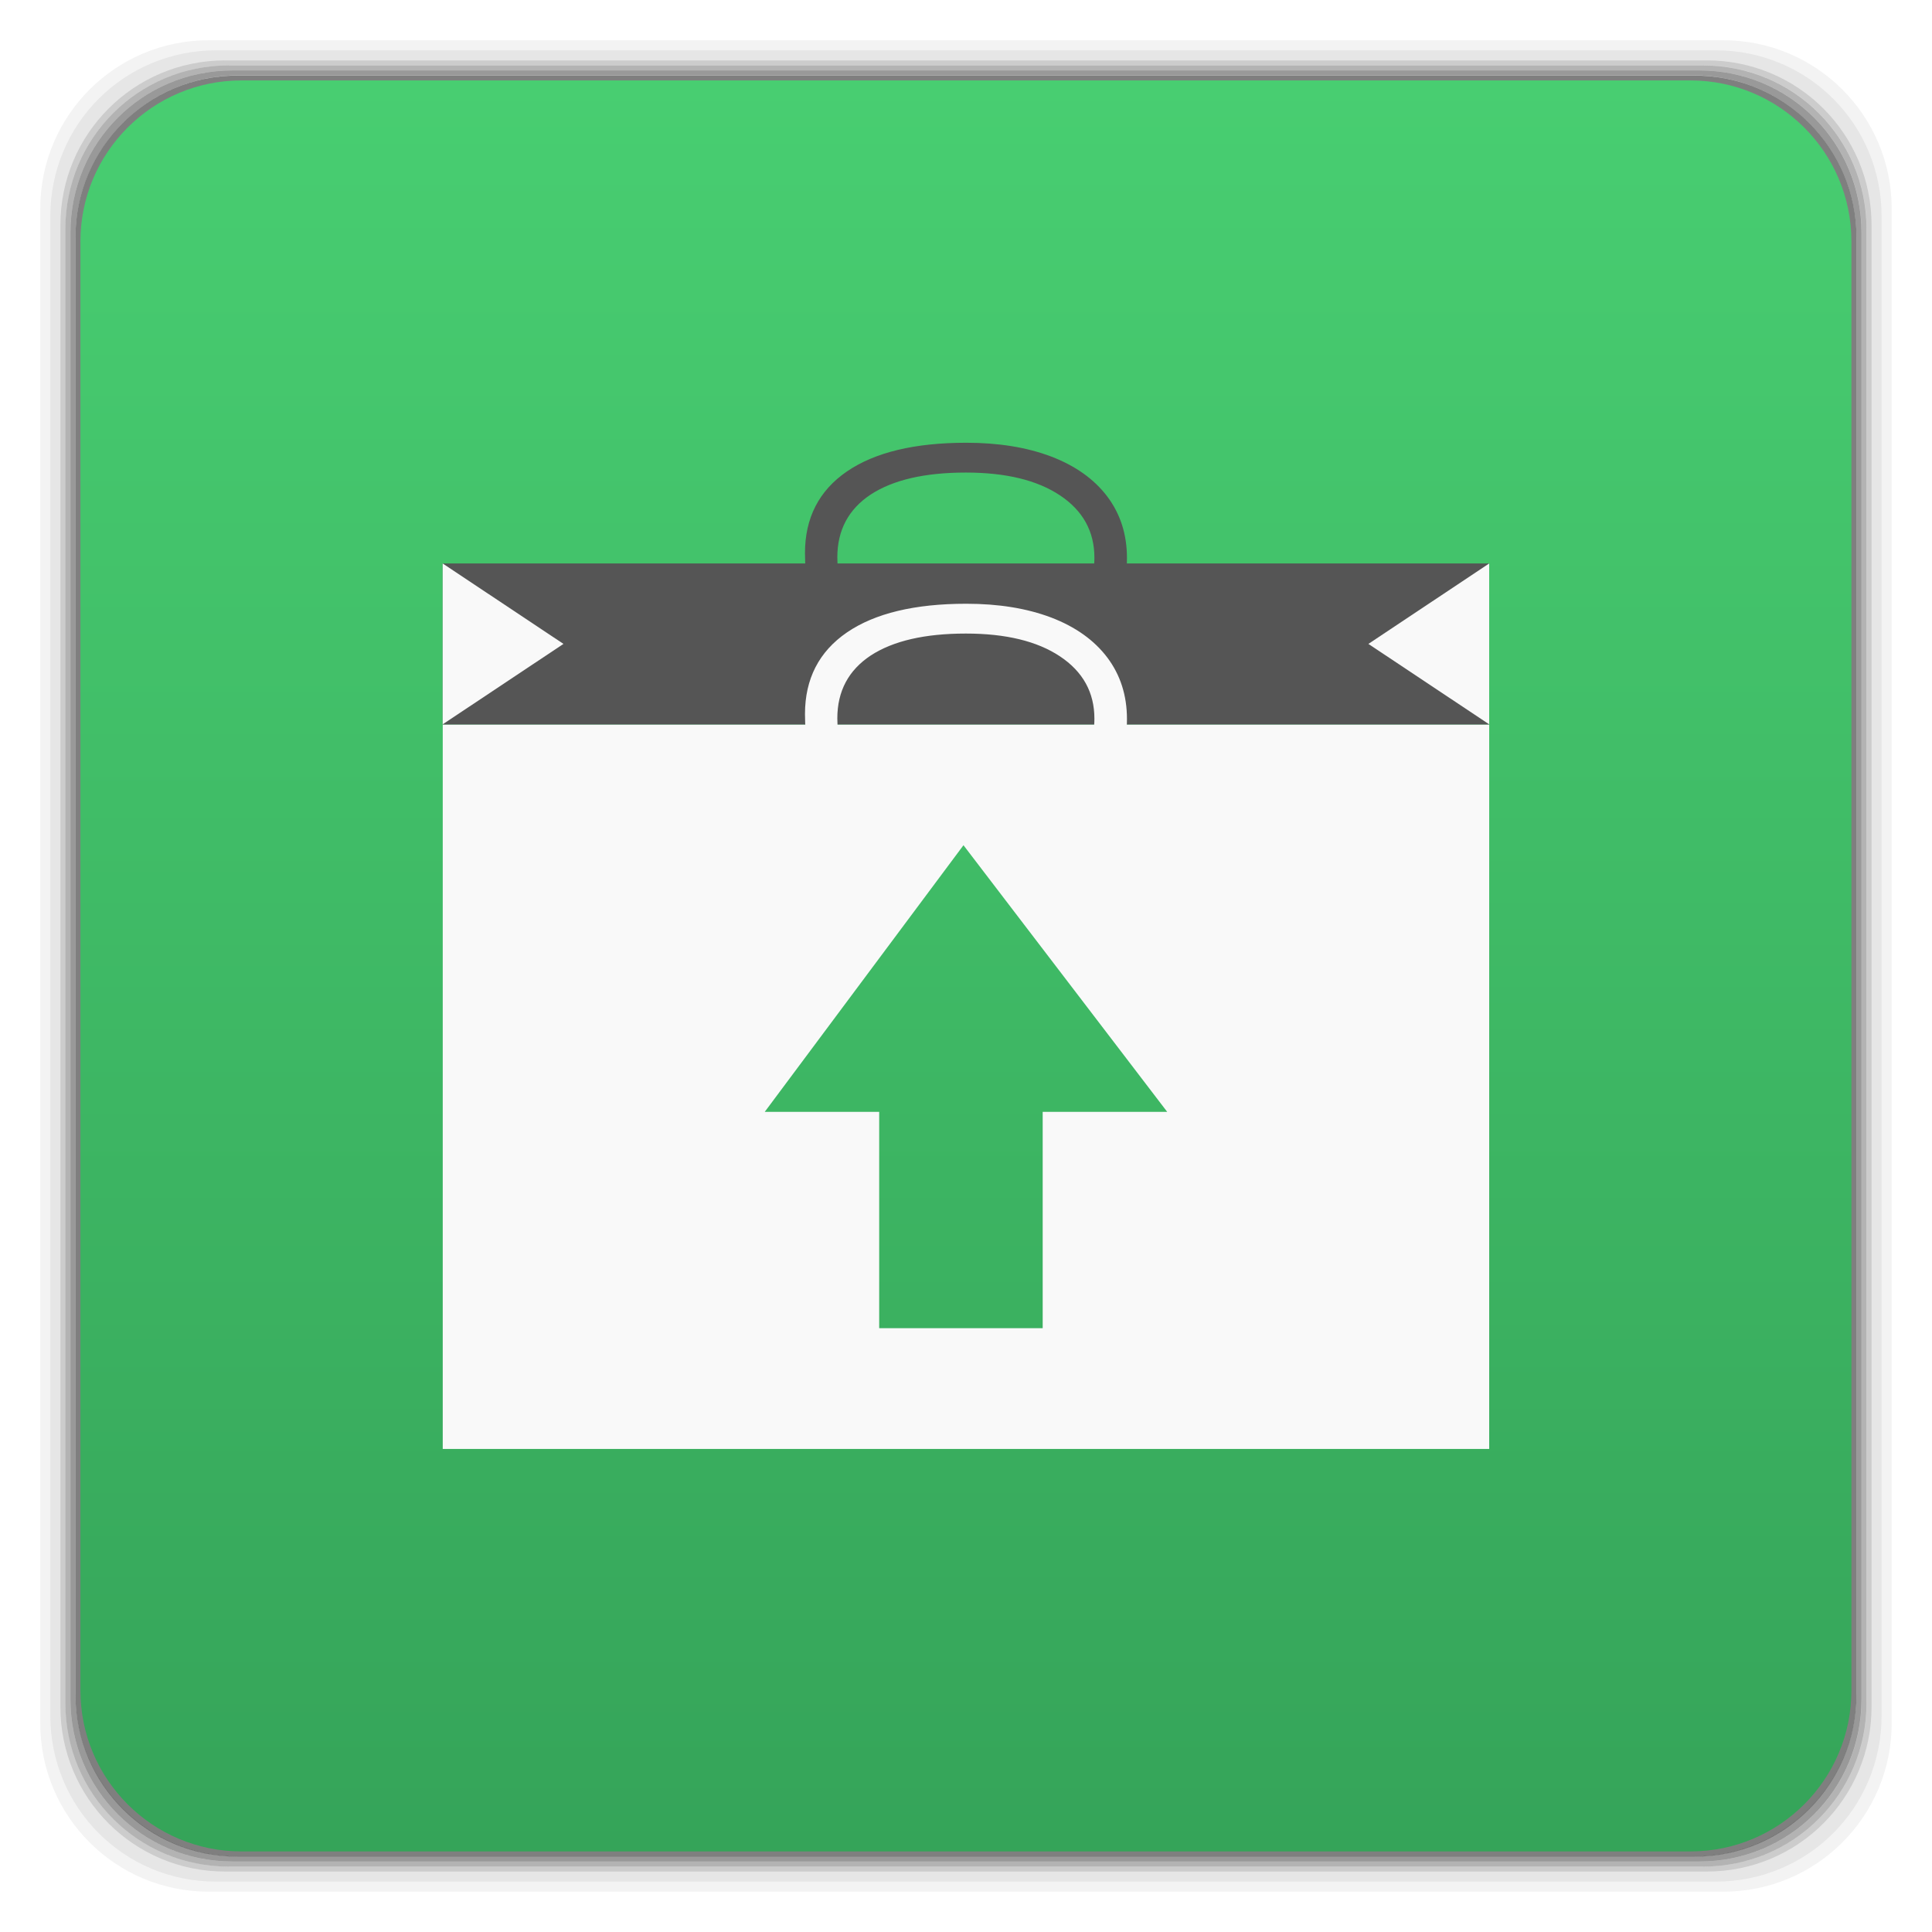
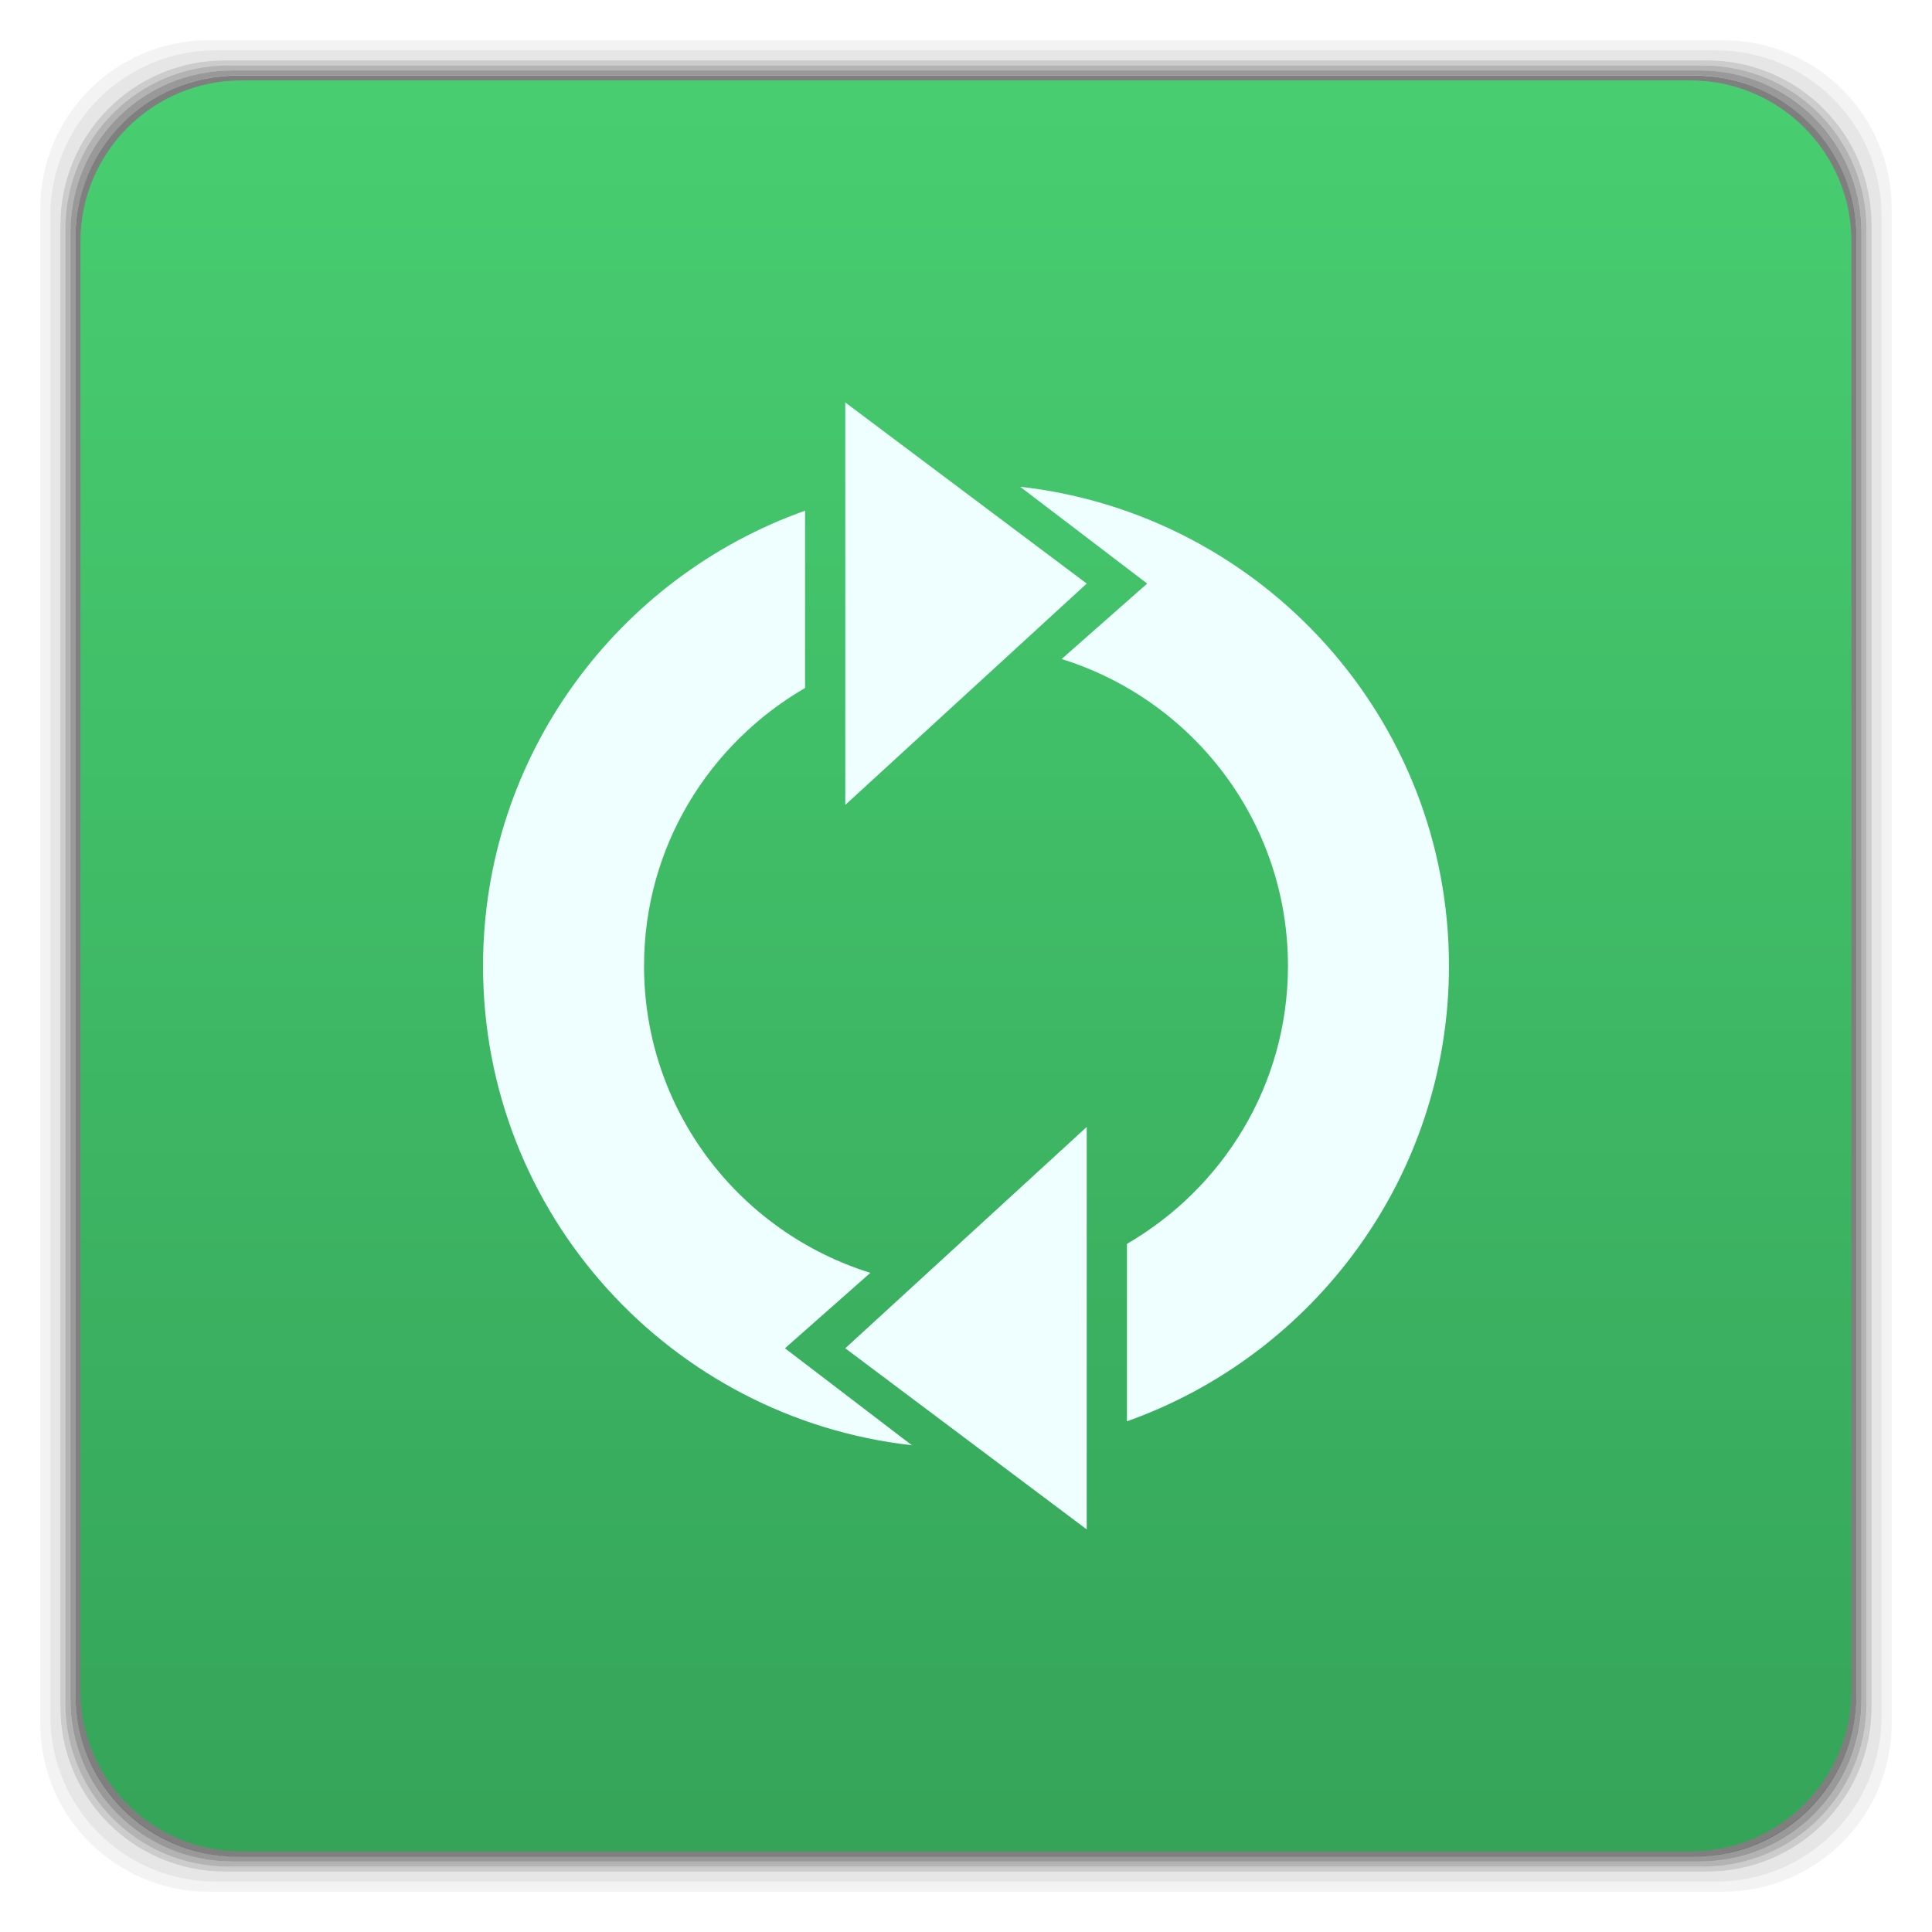
- <svg xmlns="http://www.w3.org/2000/svg" xmlns:xlink="http://www.w3.org/1999/xlink" width="48" viewBox="0 0 13.547 13.547" height="48">
-   <defs>
+ <svg xmlns="http://www.w3.org/2000/svg" xmlns:xlink="http://www.w3.org/1999/xlink" width="48" viewBox="0 0 13.547 13.547" height="48" id="svg2" version="1.1">
+   <defs id="defs4">
    <linearGradient id="0">
-       <stop stop-color="#35a459" />
-       <stop offset="1" stop-color="#48ce71" />
+       <stop stop-color="#35a459" id="stop7" />
+       <stop offset="1" stop-color="#48ce71" id="stop9" />
    </linearGradient>
    <linearGradient gradientTransform="matrix(0.2822222,0,0,0.2822222,0,-283.4533)" xlink:href="#0" id="1" y1="1050.36" x2="0" y2="1006.36" gradientUnits="userSpaceOnUse" />
+     <linearGradient gradientTransform="matrix(1.10525,0,0,1.10525,-134.2787,-295.7611)" xlink:href="#linearGradient4460-6" id="linearGradient3004" y1="279.096" y2="268.33" gradientUnits="userSpaceOnUse" x2="0" />
+     <linearGradient id="linearGradient4460-6">
+       <stop offset="0" style="stop-color:#35a459" id="stop8" />
+       <stop offset="1" style="stop-color:#48ce71" id="stop10" />
+     </linearGradient>
+     <linearGradient y2="268.33" x2="0" y1="279.096" gradientTransform="matrix(1.10525,0,0,1.10525,-134.2787,-295.7611)" gradientUnits="userSpaceOnUse" id="linearGradient3014" xlink:href="#linearGradient4460-6" />
  </defs>
-   <g transform="matrix(0.2822222,0,0,0.2822222,0,-283.4533)">
-     <path transform="translate(0,1004.362)" d="M 5.188,1 C 2.871,1 1,2.871 1,5.188 l 0,37.625 C 1,45.129 2.871,47 5.188,47 l 37.625,0 C 45.129,47 47,45.129 47,42.812 L 47,5.188 C 47,2.871 45.129,1 42.812,1 L 5.188,1 z m 0.188,0.25 37.25,0 c 2.292,0 4.125,1.833 4.125,4.125 l 0,37.25 c 0,2.292 -1.833,4.125 -4.125,4.125 l -37.25,0 C 3.083,46.75 1.25,44.917 1.25,42.625 l 0,-37.25 C 1.25,3.083 3.083,1.25 5.375,1.25 z" opacity="0.05" />
-     <path transform="translate(0,1004.362)" d="M 5.375,1.25 C 3.083,1.25 1.25,3.083 1.25,5.375 l 0,37.25 c 0,2.292 1.833,4.125 4.125,4.125 l 37.25,0 c 2.292,0 4.125,-1.833 4.125,-4.125 l 0,-37.25 C 46.75,3.083 44.917,1.25 42.625,1.25 l -37.25,0 z m 0.219,0.25 36.812,0 C 44.673,1.5 46.5,3.327 46.5,5.594 l 0,36.812 C 46.5,44.673 44.673,46.5 42.406,46.5 l -36.812,0 C 3.327,46.5 1.5,44.673 1.5,42.406 l 0,-36.812 C 1.5,3.327 3.327,1.5 5.594,1.5 z" opacity="0.1" />
-     <path transform="translate(0,1004.362)" d="M 5.594,1.5 C 3.327,1.5 1.5,3.327 1.5,5.594 l 0,36.812 C 1.5,44.673 3.327,46.5 5.594,46.5 l 36.812,0 C 44.673,46.5 46.5,44.673 46.5,42.406 l 0,-36.812 C 46.5,3.327 44.673,1.5 42.406,1.5 l -36.812,0 z m 0.094,0.125 36.625,0 c 2.254,0 4.062,1.809 4.062,4.062 l 0,36.625 c 0,2.254 -1.809,4.062 -4.062,4.062 l -36.625,0 c -2.254,0 -4.062,-1.809 -4.062,-4.062 l 0,-36.625 C 1.625,3.434 3.434,1.625 5.688,1.625 z" opacity="0.2" />
-     <path transform="translate(0,1004.362)" d="M 5.688,1.625 C 3.434,1.625 1.625,3.434 1.625,5.688 l 0,36.625 c 0,2.254 1.809,4.062 4.062,4.062 l 36.625,0 c 2.254,0 4.062,-1.809 4.062,-4.062 l 0,-36.625 c 0,-2.254 -1.809,-4.062 -4.062,-4.062 l -36.625,0 z m 0.094,0.125 36.438,0 c 2.241,0 4.031,1.79 4.031,4.031 l 0,36.438 c 0,2.241 -1.79,4.031 -4.031,4.031 l -36.438,0 C 3.54,46.25 1.75,44.46 1.75,42.219 l 0,-36.438 C 1.75,3.54 3.54,1.75 5.781,1.75 z" opacity="0.3" />
-     <path transform="translate(0,1004.362)" d="M 5.781,1.75 C 3.54,1.75 1.75,3.54 1.75,5.781 l 0,36.438 c 0,2.241 1.79,4.031 4.031,4.031 l 36.438,0 c 2.241,0 4.031,-1.79 4.031,-4.031 l 0,-36.438 C 46.25,3.54 44.46,1.75 42.219,1.75 l -36.438,0 z m 0.125,0.125 36.188,0 c 2.229,0 4.031,1.803 4.031,4.031 l 0,36.188 c 0,2.229 -1.803,4.031 -4.031,4.031 l -36.188,0 C 3.678,46.125 1.875,44.322 1.875,42.094 l 0,-36.188 C 1.875,3.678 3.678,1.875 5.906,1.875 z" opacity="0.4" />
-     <rect width="44.25" height="44.25" x="1.875" y="1006.24" rx="4.02" opacity="0.5" />
+   <g transform="matrix(0.2822222,0,0,0.2822222,0,-283.4533)" id="g12">
+     <path transform="translate(0,1004.362)" d="M 5.188,1 C 2.871,1 1,2.871 1,5.188 l 0,37.625 C 1,45.129 2.871,47 5.188,47 l 37.625,0 C 45.129,47 47,45.129 47,42.812 L 47,5.188 C 47,2.871 45.129,1 42.812,1 L 5.188,1 z m 0.188,0.25 37.25,0 c 2.292,0 4.125,1.833 4.125,4.125 l 0,37.25 c 0,2.292 -1.833,4.125 -4.125,4.125 l -37.25,0 C 3.083,46.75 1.25,44.917 1.25,42.625 l 0,-37.25 C 1.25,3.083 3.083,1.25 5.375,1.25 z" opacity="0.05" id="path14" />
+     <path transform="translate(0,1004.362)" d="M 5.375,1.25 C 3.083,1.25 1.25,3.083 1.25,5.375 l 0,37.25 c 0,2.292 1.833,4.125 4.125,4.125 l 37.25,0 c 2.292,0 4.125,-1.833 4.125,-4.125 l 0,-37.25 C 46.75,3.083 44.917,1.25 42.625,1.25 l -37.25,0 z m 0.219,0.25 36.812,0 C 44.673,1.5 46.5,3.327 46.5,5.594 l 0,36.812 C 46.5,44.673 44.673,46.5 42.406,46.5 l -36.812,0 C 3.327,46.5 1.5,44.673 1.5,42.406 l 0,-36.812 C 1.5,3.327 3.327,1.5 5.594,1.5 z" opacity="0.1" id="path16" />
+     <path transform="translate(0,1004.362)" d="M 5.594,1.5 C 3.327,1.5 1.5,3.327 1.5,5.594 l 0,36.812 C 1.5,44.673 3.327,46.5 5.594,46.5 l 36.812,0 C 44.673,46.5 46.5,44.673 46.5,42.406 l 0,-36.812 C 46.5,3.327 44.673,1.5 42.406,1.5 l -36.812,0 z m 0.094,0.125 36.625,0 c 2.254,0 4.062,1.809 4.062,4.062 l 0,36.625 c 0,2.254 -1.809,4.062 -4.062,4.062 l -36.625,0 c -2.254,0 -4.062,-1.809 -4.062,-4.062 l 0,-36.625 C 1.625,3.434 3.434,1.625 5.688,1.625 z" opacity="0.2" id="path18" />
+     <path transform="translate(0,1004.362)" d="M 5.688,1.625 C 3.434,1.625 1.625,3.434 1.625,5.688 l 0,36.625 c 0,2.254 1.809,4.062 4.062,4.062 l 36.625,0 c 2.254,0 4.062,-1.809 4.062,-4.062 l 0,-36.625 c 0,-2.254 -1.809,-4.062 -4.062,-4.062 l -36.625,0 z m 0.094,0.125 36.438,0 c 2.241,0 4.031,1.79 4.031,4.031 l 0,36.438 c 0,2.241 -1.79,4.031 -4.031,4.031 l -36.438,0 C 3.54,46.25 1.75,44.46 1.75,42.219 l 0,-36.438 C 1.75,3.54 3.54,1.75 5.781,1.75 z" opacity="0.3" id="path20" />
+     <path transform="translate(0,1004.362)" d="M 5.781,1.75 C 3.54,1.75 1.75,3.54 1.75,5.781 l 0,36.438 c 0,2.241 1.79,4.031 4.031,4.031 l 36.438,0 c 2.241,0 4.031,-1.79 4.031,-4.031 l 0,-36.438 C 46.25,3.54 44.46,1.75 42.219,1.75 l -36.438,0 z m 0.125,0.125 36.188,0 c 2.229,0 4.031,1.803 4.031,4.031 l 0,36.188 c 0,2.229 -1.803,4.031 -4.031,4.031 l -36.188,0 C 3.678,46.125 1.875,44.322 1.875,42.094 l 0,-36.188 C 1.875,3.678 3.678,1.875 5.906,1.875 z" opacity="0.4" id="path22" />
+     <rect width="44.25" height="44.25" x="1.875" y="1006.24" rx="4.02" opacity="0.5" id="rect24" />
  </g>
-   <rect width="12.418" height="12.418" x="0.564" y="0.564" rx="1.129" fill="url(#1)" />
-   <path d="M 11 18 L 11 36 L 37 36 L 37 18 L 11 18 z M 23.938 21 L 29 27.625 L 25.906 27.625 L 25.906 33 L 21.844 33 L 21.844 27.625 L 19 27.625 L 23.938 21 z " transform="scale(.28222)" fill="#f9f9f9" />
-   <g fill="#555555">
-     <g transform="matrix(0 .05879 -.07691 0 6.94584 4.62125)">
-       <path d="m -12.088,-9.466 c -3.138,2.6e-5 -5.619,1.048 -7.441,3.145 -1.81,2.083 -2.715,4.941 -2.715,8.574 -6e-6,3.737 0.872,6.628 2.617,8.672 1.758,2.031 4.258,3.047 7.5,3.047 1.992,3e-6 4.264,-0.358 6.816,-1.074 l 0,2.91 c -1.979,0.742 -4.421,1.113 -7.324,1.113 -4.206,-10e-7 -7.454,-1.276 -9.746,-3.828 -2.279,-2.552 -3.418,-6.178 -3.418,-10.879 -2e-6,-2.943 0.547,-5.521 1.641,-7.734 1.107,-2.214 2.695,-3.919 4.766,-5.117 2.083,-1.198 4.531,-1.797 7.344,-1.797 2.995,2.9e-5 5.612,0.547 7.852,1.641 l -1.406,2.852 C -7.765,-8.958 -9.927,-9.466 -12.088,-9.466" id="2" />
-     </g>
-     <rect width="7.338" x="3.104" y="3.951" height="1.129" />
-   </g>
-   <g fill="#f9f9f9">
-     <g transform="matrix(0 .05879 -.07691 0 6.94584 5.75014)">
-       <use xlink:href="#2" />
-     </g>
-     <path d="m 3.104,3.951 0.847,0.564 -0.847,0.564 z" />
-     <path d="m 10.442,3.951 -0.847,0.564 0.847,0.564 z" />
-   </g>
+   <rect width="12.418" height="12.418" x="0.564" y="0.564" rx="1.129" fill="url(#1)" id="rect26" />
+   <rect width="1.816" x="6.651" y="6.998" rx="0" height="1.767" style="opacity:0.97;fill:none" id="rect18" />
+   <path style="fill:#efffff;fill-opacity:1;stroke:none" d="m 7.153,3.413 0.891,0.679 -0.6,0.529 c 0.919,0.286 1.587,1.139 1.587,2.152 0,0.835 -0.456,1.558 -1.129,1.949 l 0,1.244 c 1.313,-0.466 2.258,-1.719 2.258,-3.193 0,-1.741 -1.317,-3.17 -3.007,-3.36 z m -1.508,0.168 c -1.313,0.466 -2.258,1.719 -2.258,3.193 0,1.741 1.317,3.17 3.007,3.36 L 5.504,9.454 6.103,8.925 c -0.919,-0.286 -1.587,-1.139 -1.587,-2.152 0,-0.835 0.456,-1.558 1.129,-1.949 l 0,-1.244 z" id="path2999" />
+   <path style="fill:#efffff;fill-opacity:1;stroke:none" d="m 5.927,2.822 1.693,1.27 -1.693,1.552 z" id="path3776" />
+   <path id="path3782" d="M 7.62,10.724 5.927,9.454 7.62,7.902 z" style="fill:#efffff;fill-opacity:1;stroke:none" />
</svg>
